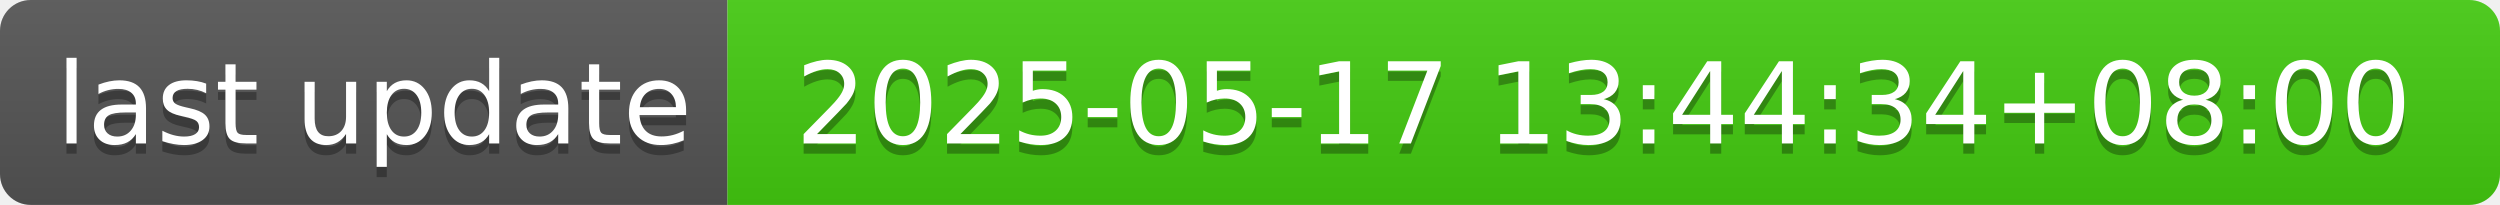
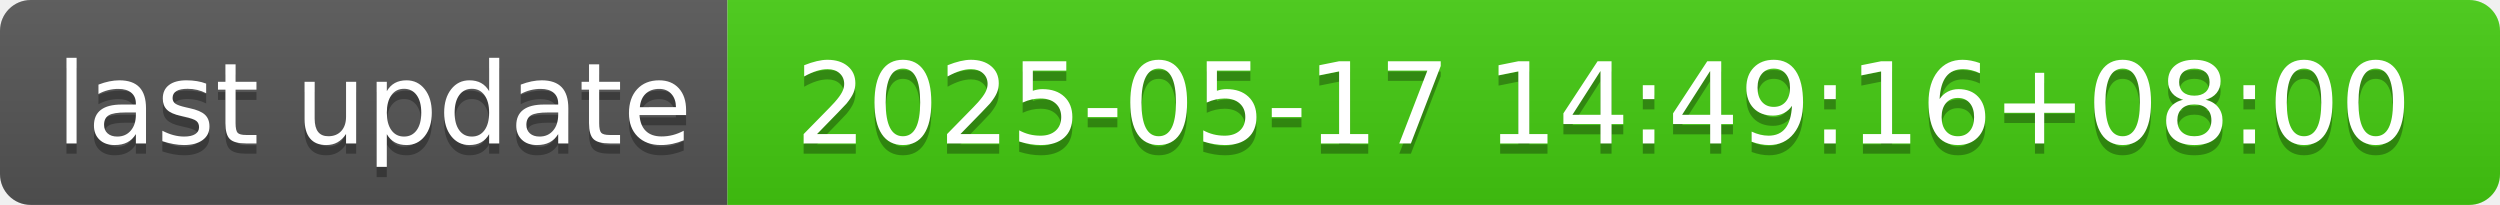
- <svg xmlns="http://www.w3.org/2000/svg" width="244" height="20" role="img" aria-label="last update: 2025-05-17 13:44:34+08:00">
+ <svg xmlns="http://www.w3.org/2000/svg" width="244" height="20" role="img" aria-label="last update: 2025-05-17 14:49:16+08:00">
  <linearGradient id="s" x2="0" y2="100%">
    <stop offset="0" stop-color="#bbb" stop-opacity=".1" />
    <stop offset="1" stop-opacity=".1" />
  </linearGradient>
  <clipPath id="r">
    <rect width="244" height="20" rx="3" fill="#fff" />
  </clipPath>
  <g clip-path="url(#r)">
    <rect width="71" height="20" fill="#555" />
    <rect x="71" width="173" height="20" fill="#4c1" />
    <rect width="244" height="20" fill="url(#s)" />
  </g>
  <g fill="#fff" text-anchor="middle" font-family="Verdana,Geneva,DejaVu Sans,sans-serif" text-rendering="geometricPrecision" font-size="110">
    <text aria-hidden="true" x="365" y="150" fill="#010101" fill-opacity=".3" transform="scale(.1)" textLength="610">last update</text>
    <text x="365" y="140" transform="scale(.1)" fill="#fff" textLength="610">last update</text>
-     <text aria-hidden="true" x="1565" y="150" fill="#010101" fill-opacity=".3" transform="scale(.1)" textLength="1630">2025-05-17 13:44:34+08:00</text>
-     <text x="1565" y="140" transform="scale(.1)" fill="#fff" textLength="1630">2025-05-17 13:44:34+08:00</text>
+     <text aria-hidden="true" x="1565" y="150" fill="#010101" fill-opacity=".3" transform="scale(.1)" textLength="1630">2025-05-17 14:49:16+08:00</text>
+     <text x="1565" y="140" transform="scale(.1)" fill="#fff" textLength="1630">2025-05-17 14:49:16+08:00</text>
  </g>
</svg>
